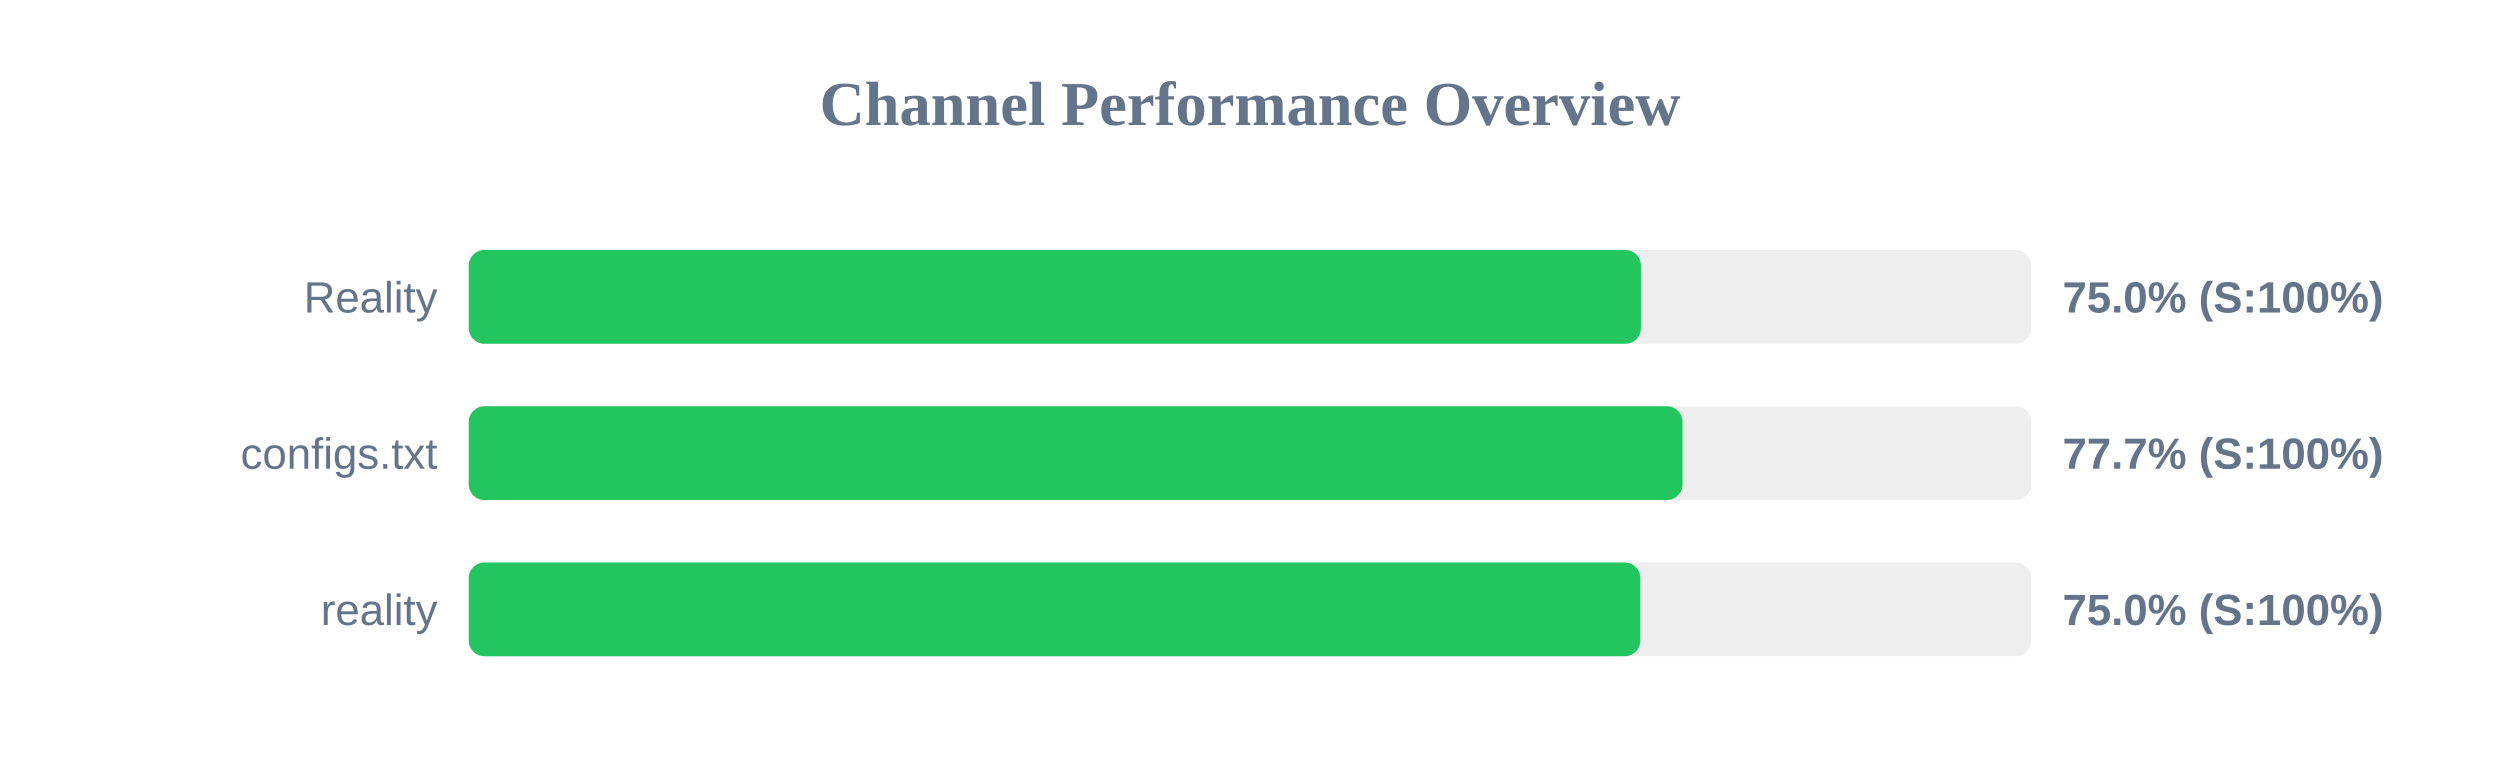
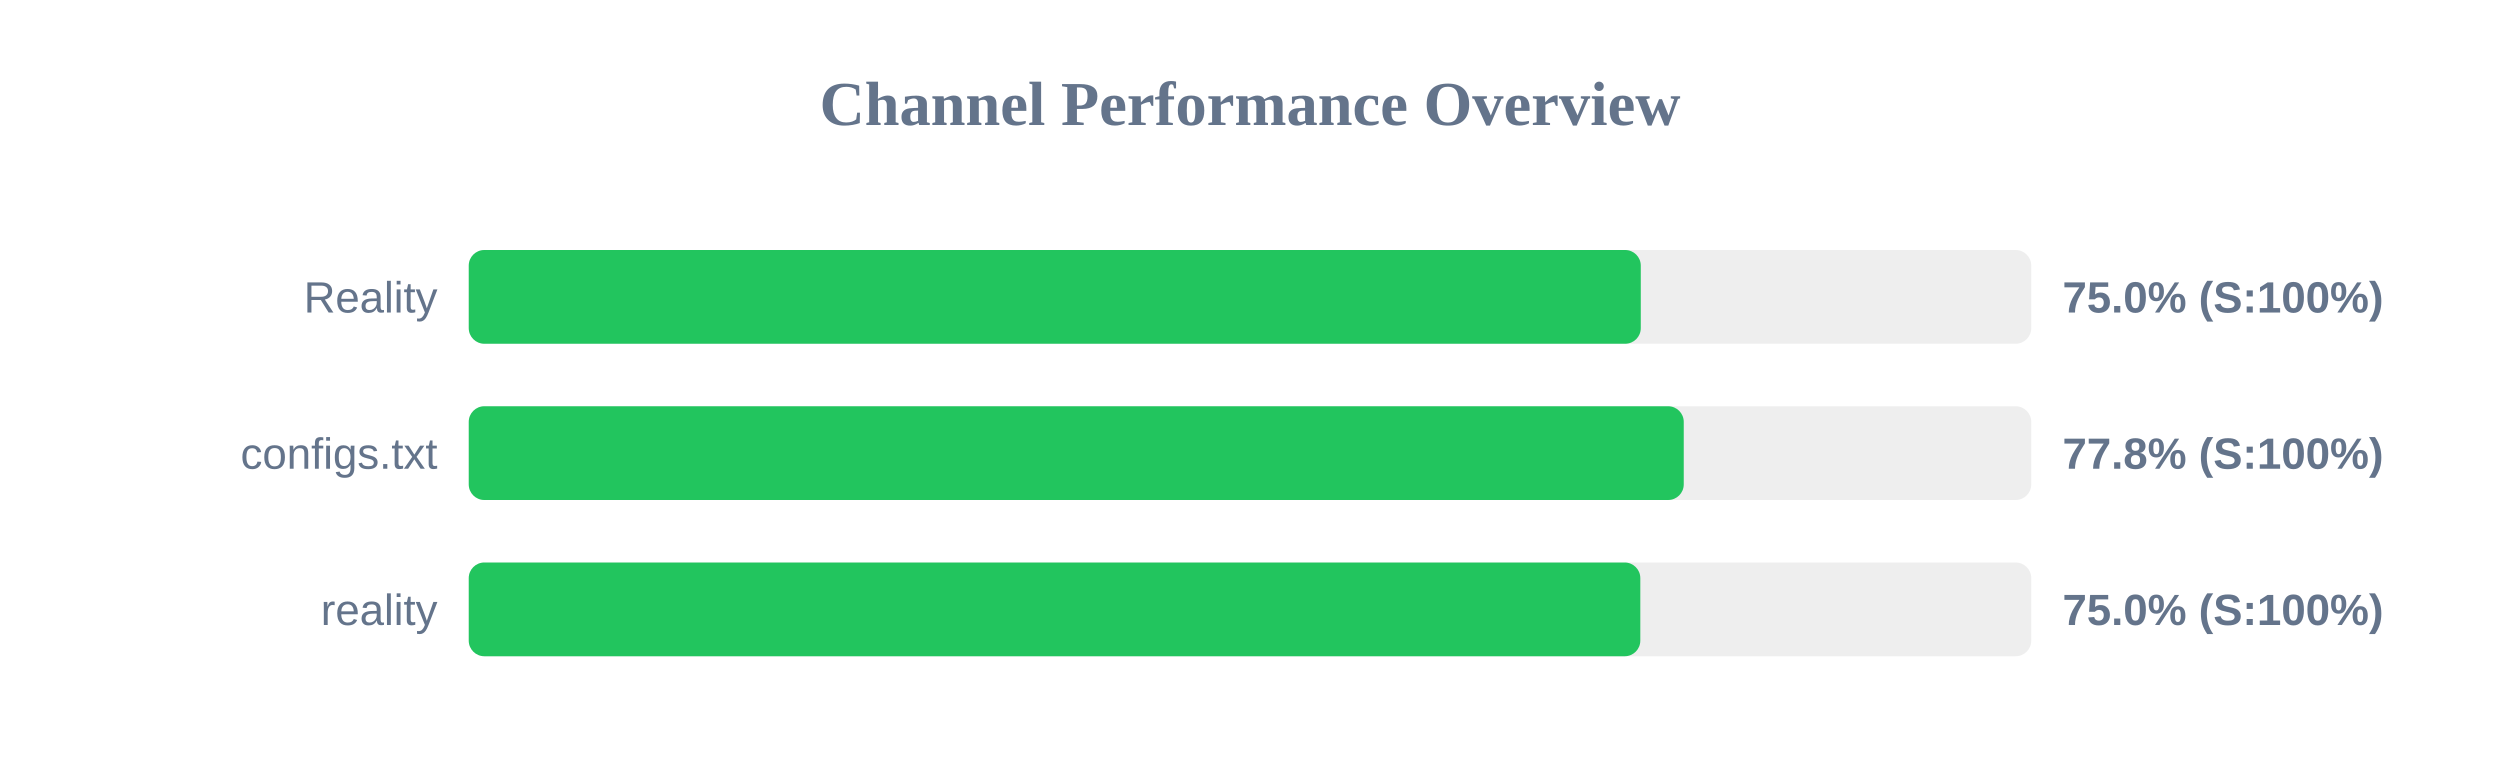
<svg xmlns="http://www.w3.org/2000/svg" width="800" height="250" version="1.1">
  <style>
        .row { font: 14px Arial; fill: #64748b; }
        .score { font: bold 14px Arial; fill: #64748b; }
    </style>
  <text x="400" y="40" text-anchor="middle" font-size="20px" font-weight="bold" fill="#64748b">Channel Performance Overview</text>
  <rect x="150" y="80" width="500" height="30" fill="#eee" rx="5" />
-   <rect x="150" y="80" width="375.1" height="30" fill="#22c55e" rx="5" />
+   <rect x="150" y="80" width="375.05" height="30" fill="#22c55e" rx="5" />
  <text x="140" y="100" text-anchor="end" class="row">Reality</text>
  <text x="660" y="100" text-anchor="start" class="score">75.0% (S:100%)</text>
  <rect x="150" y="130" width="500" height="30" fill="#eee" rx="5" />
-   <rect x="150" y="130" width="388.4" height="30" fill="#22c55e" rx="5" />
+   <rect x="150" y="130" width="388.8" height="30" fill="#22c55e" rx="5" />
  <text x="140" y="150" text-anchor="end" class="row">configs.txt</text>
-   <text x="660" y="150" text-anchor="start" class="score">77.7% (S:100%)</text>
+   <text x="660" y="150" text-anchor="start" class="score">77.8% (S:100%)</text>
  <rect x="150" y="180" width="500" height="30" fill="#eee" rx="5" />
  <rect x="150" y="180" width="374.9" height="30" fill="#22c55e" rx="5" />
  <text x="140" y="200" text-anchor="end" class="row">reality</text>
  <text x="660" y="200" text-anchor="start" class="score">75.0% (S:100%)</text>
</svg>
